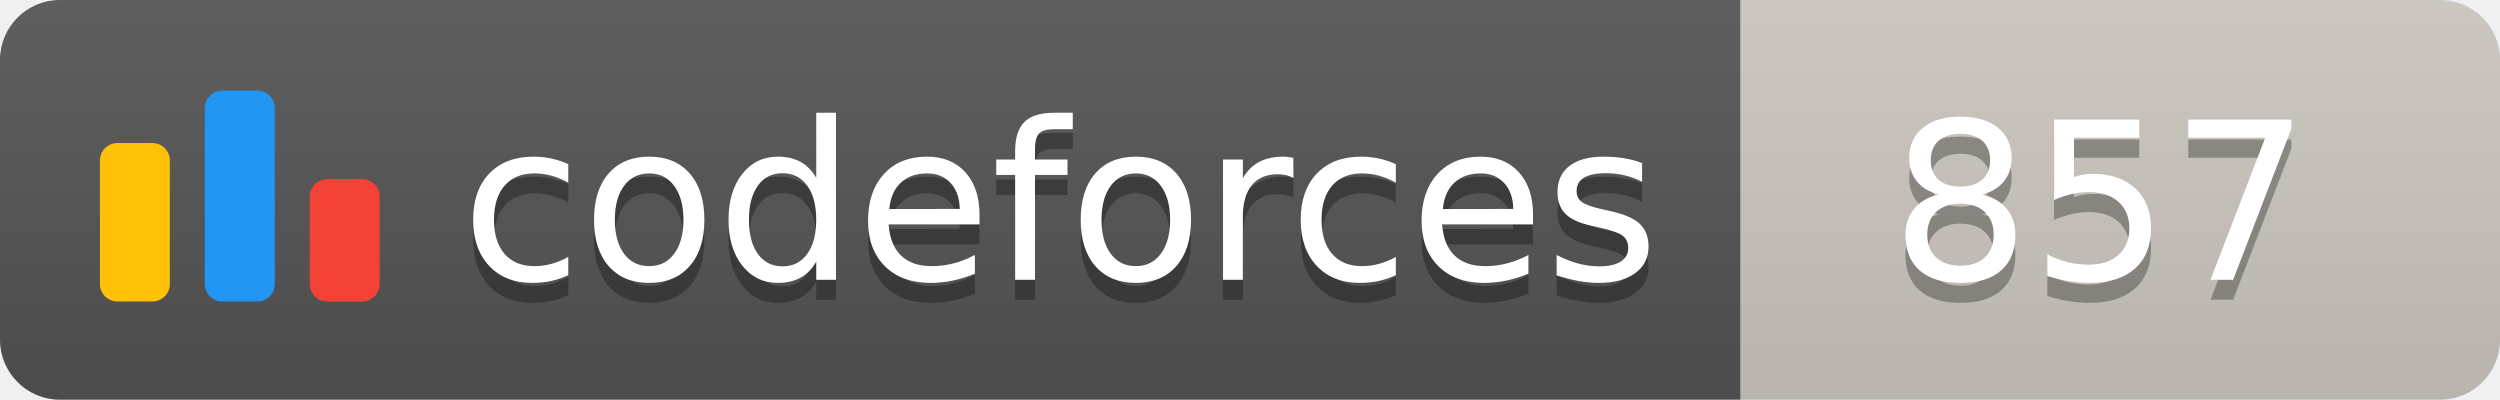
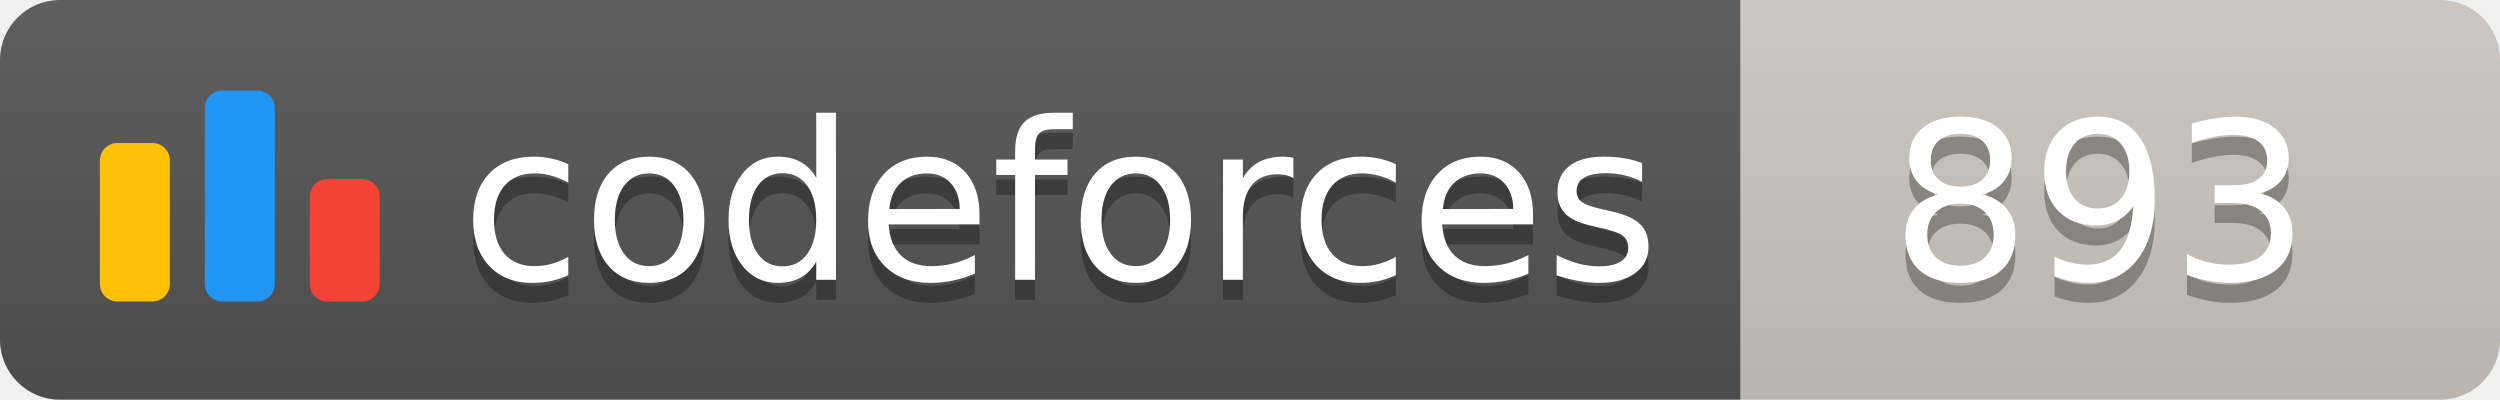
<svg xmlns="http://www.w3.org/2000/svg" width="125.1" height="20">
  <linearGradient id="smooth" x2="0" y2="100%">
    <stop offset="0" stop-color="#bbb" stop-opacity=".1" />
    <stop offset="1" stop-opacity=".1" />
  </linearGradient>
  <clipPath id="round">
    <rect width="125.1" height="20" rx="3" fill="#fff" />
  </clipPath>
  <g clip-path="url(#round)">
    <rect width="87.1" height="20" fill="#555" />
    <rect x="87.1" width="38.0" height="20" fill="#cec8c1" />
    <rect width="125.1" height="20" fill="url(#smooth)" />
  </g>
  <g fill="#fff" text-anchor="middle" font-family="DejaVu Sans,Verdana,Geneva,sans-serif" font-size="110">
    <svg x="5" y="3" class="logo" width="14" height="14" viewBox="0 0 32 25" fill="none">
      <rect y="6" width="8" height="18.125" rx="2" fill="#FFC107" />
      <rect x="24" y="10.125" width="8" height="14" rx="2" fill="#F44336" />
      <rect x="12" width="8" height="24.125" rx="2" fill="#2196F3" />
    </svg>
    <text x="530.5" y="150" fill="#010101" fill-opacity=".3" transform="scale(0.1)" textLength="601.0" lengthAdjust="spacing">codeforces
        </text>
    <text x="530.5" y="140" transform="scale(0.1)" textLength="601.0" lengthAdjust="spacing">codeforces</text>
-     <text x="1051.0" y="150" fill="#010101" fill-opacity=".3" transform="scale(0.1)" textLength="280.0" lengthAdjust="spacing">857
+     <text x="1051.0" y="150" fill="#010101" fill-opacity=".3" transform="scale(0.1)" textLength="280.0" lengthAdjust="spacing">893
        </text>
-     <text x="1051.0" y="140" transform="scale(0.1)" textLength="280.0" lengthAdjust="spacing">857</text>
+     <text x="1051.0" y="140" transform="scale(0.1)" textLength="280.0" lengthAdjust="spacing">893</text>
  </g>
</svg>
